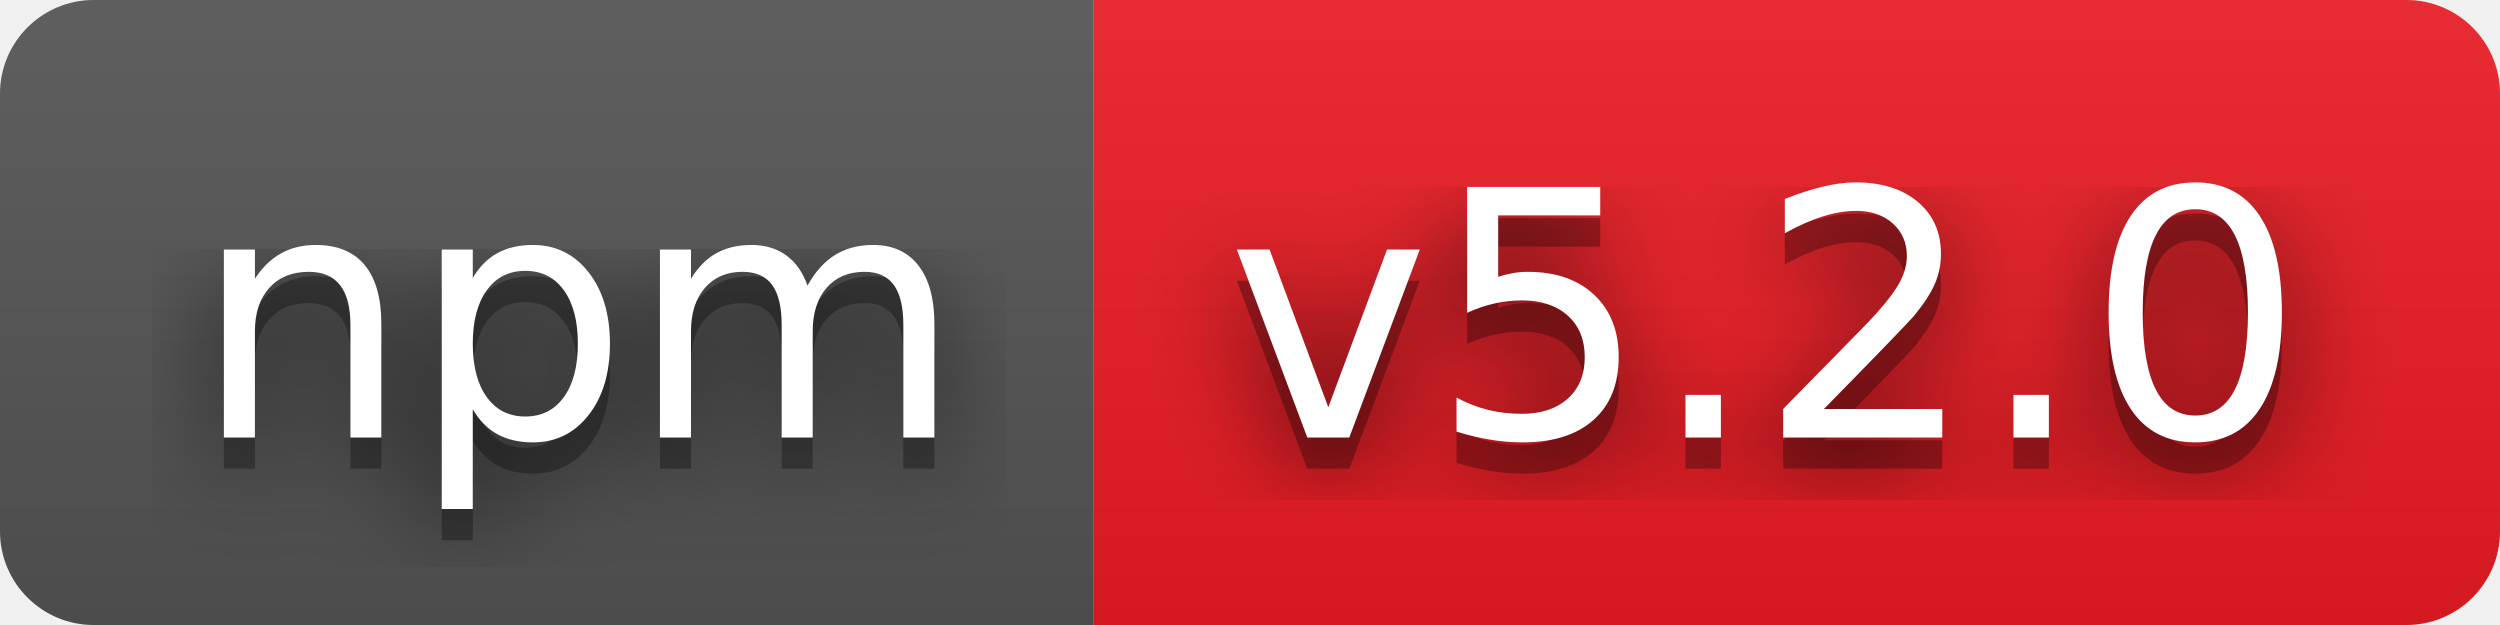
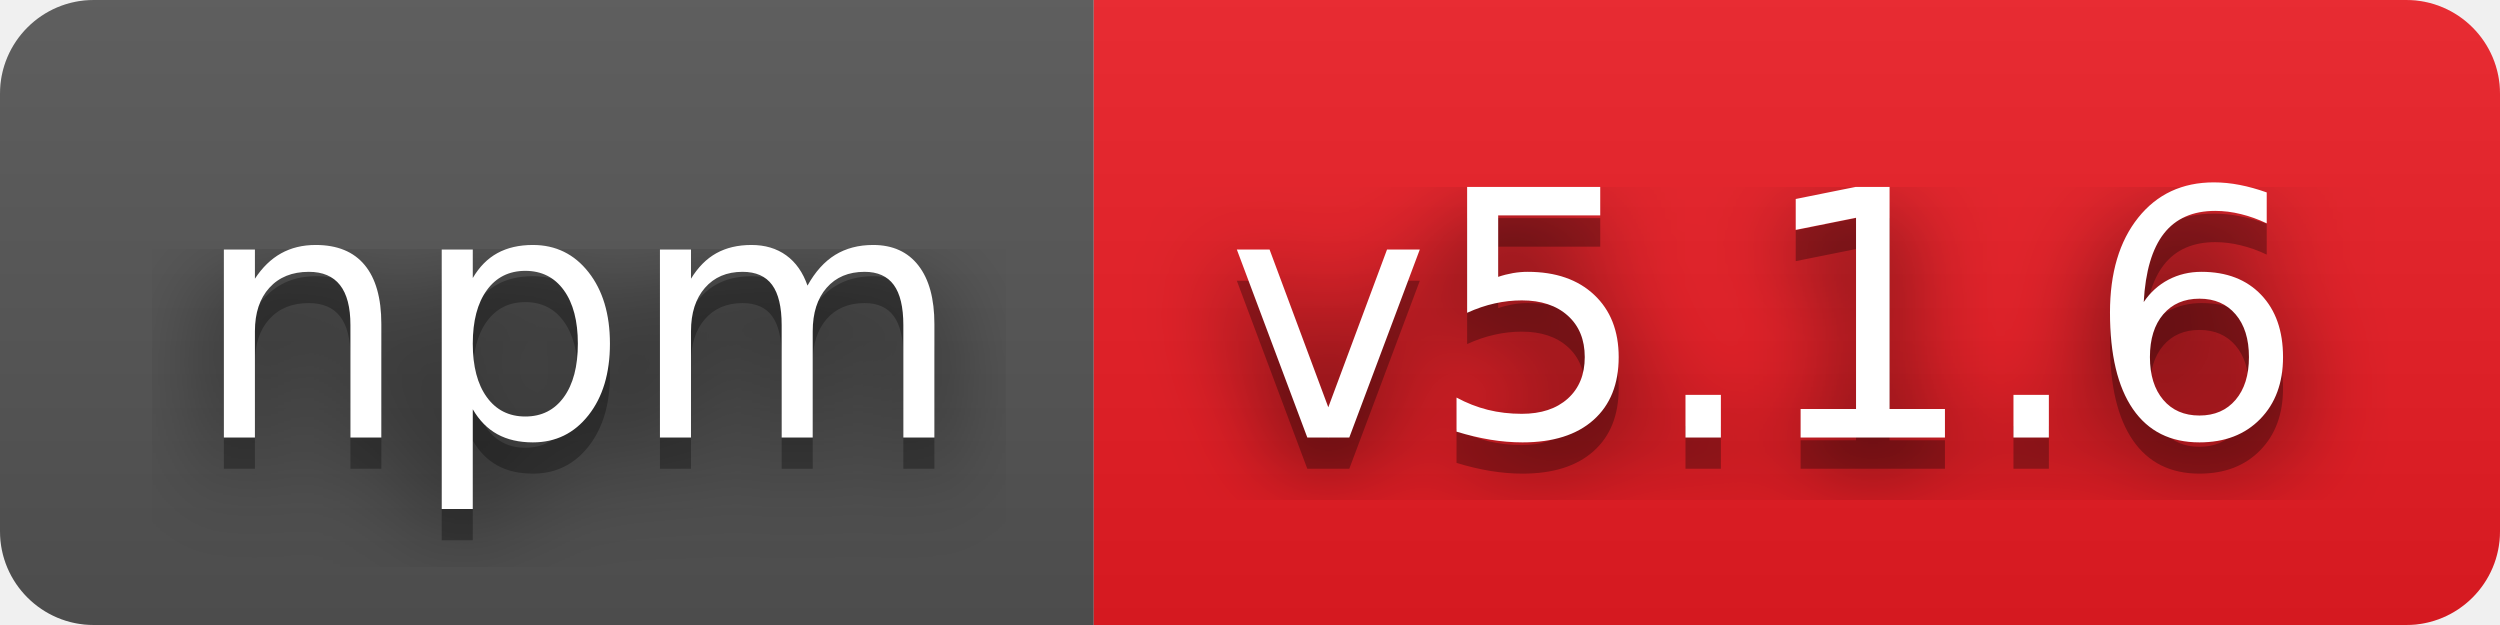
- <svg xmlns="http://www.w3.org/2000/svg" width="80" height="20" role="img" aria-label="npm: v5.2.0">
+ <svg xmlns="http://www.w3.org/2000/svg" width="80" height="20" role="img" aria-label="npm: v5.1.6">
  <filter id="blur">
    <feGaussianBlur stdDeviation="16" />
  </filter>
  <linearGradient id="s" x2="0" y2="100%">
    <stop offset="0" stop-color="#bbb" stop-opacity=".1" />
    <stop offset="1" stop-opacity=".1" />
  </linearGradient>
  <clipPath id="r">
    <rect width="80" height="20" rx="3" />
  </clipPath>
  <g clip-path="url(#r)">
    <rect width="35" height="20" fill="#555" />
    <rect x="35" width="45" height="20" fill="#ed1c24" />
    <rect width="80" height="20" fill="url(#s)" />
  </g>
  <g fill="#fff" text-anchor="middle" font-family="Verdana,Geneva,DejaVu Sans,sans-serif" text-rendering="geometricPrecision" font-size="110">
    <g transform="scale(.1)">
      <g aria-hidden="true" fill="#010101">
        <text x="185" y="150" fill-opacity=".8" filter="url(#blur)" textLength="250">npm</text>
        <text x="185" y="150" fill-opacity=".3" textLength="250">npm</text>
      </g>
      <text x="185" y="140" textLength="250">npm</text>
    </g>
    <g transform="scale(.1)">
      <g aria-hidden="true" fill="#010101">
-         <text x="565" y="150" fill-opacity=".8" filter="url(#blur)" textLength="350">v5.2.0</text>
-         <text x="565" y="150" fill-opacity=".3" textLength="350">v5.2.0</text>
+         <text x="565" y="150" fill-opacity=".8" filter="url(#blur)" textLength="350">v5.1.6</text>
+         <text x="565" y="150" fill-opacity=".3" textLength="350">v5.1.6</text>
      </g>
-       <text x="565" y="140" textLength="350">v5.2.0</text>
+       <text x="565" y="140" textLength="350">v5.1.6</text>
    </g>
  </g>
</svg>
